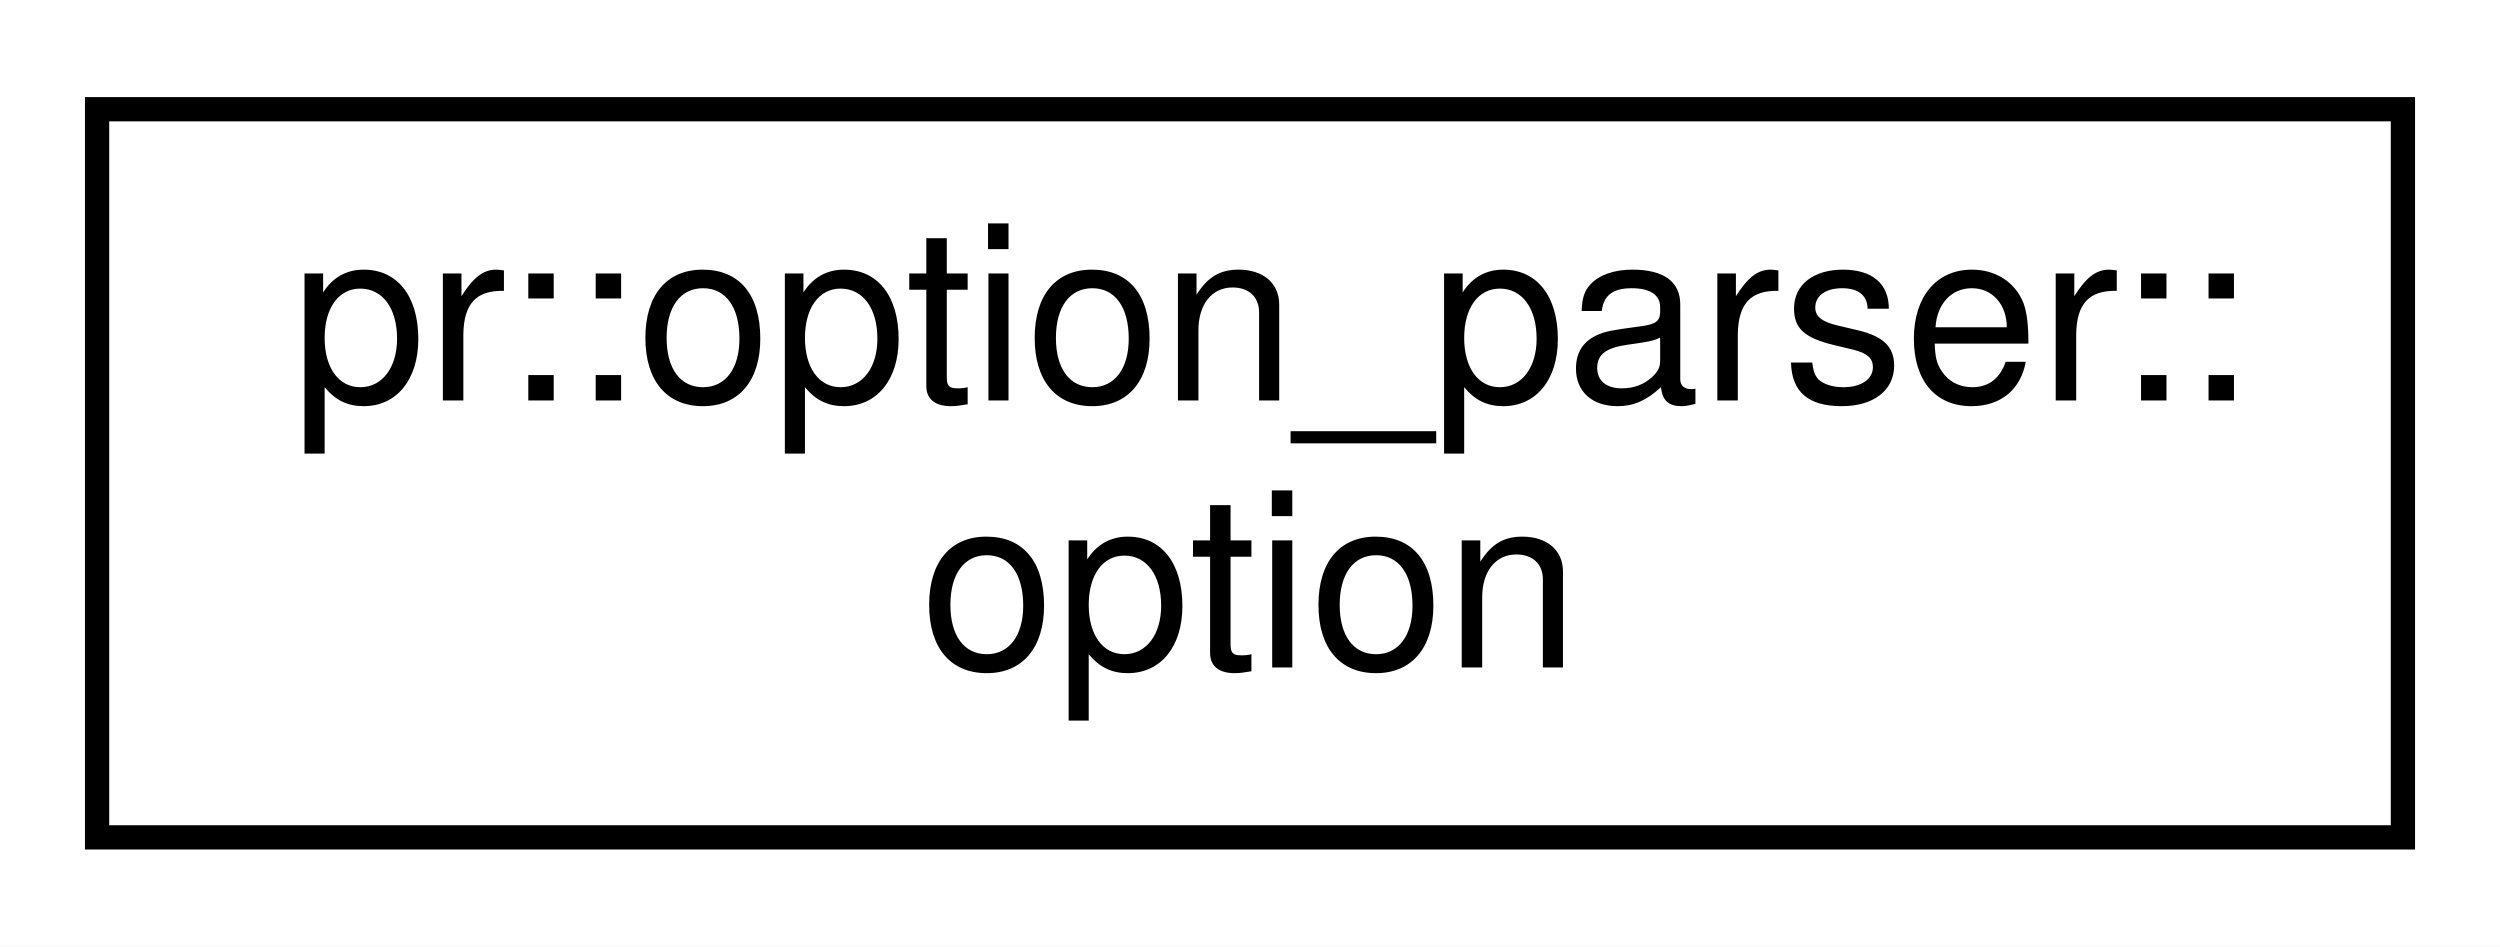
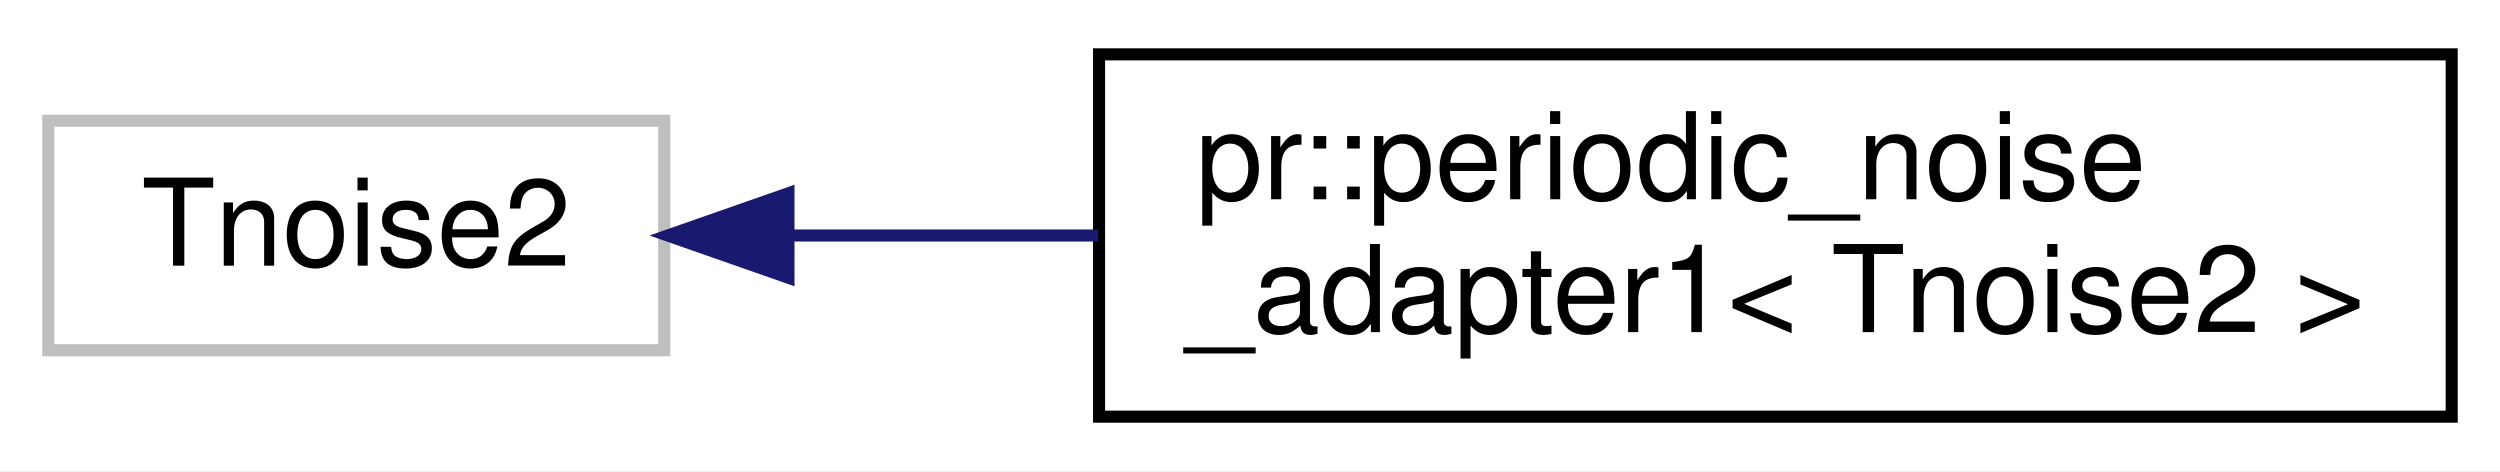
- <svg xmlns="http://www.w3.org/2000/svg" xmlns:xlink="http://www.w3.org/1999/xlink" width="103pt" height="39pt" viewBox="0.00 0.00 103.00 39.00">
+ <svg xmlns="http://www.w3.org/2000/svg" xmlns:xlink="http://www.w3.org/1999/xlink" width="207pt" height="39pt" viewBox="0.00 0.00 207.00 39.00">
  <g id="graph0" class="graph" transform="scale(1 1) rotate(0) translate(4 35)">
-     <polygon fill="#ffffff" stroke="transparent" points="-4,4 -4,-35 99,-35 99,4 -4,4" />
+     <polygon fill="#ffffff" stroke="transparent" points="-4,4 -4,-35 203,-35 203,4 -4,4" />
    <g id="node1" class="node">
-       <g id="a_node1">
-         <a xlink:href="classpr_1_1option__parser_1_1option.html" target="_top" xlink:title="Option. ">
-           <polygon fill="#ffffff" stroke="#000000" points="0,-.5 0,-30.5 95,-30.5 95,-.5 0,-.5" />
-           <text text-anchor="start" x="8" y="-18.5" font-family="Helvetica,sans-Serif" font-size="10.00" fill="#000000">pr::option_parser::</text>
-           <text text-anchor="middle" x="47.5" y="-7.5" font-family="Helvetica,sans-Serif" font-size="10.00" fill="#000000">option</text>
+       <polygon fill="#ffffff" stroke="#bfbfbf" points="0,-6 0,-25 51,-25 51,-6 0,-6" />
+       <text text-anchor="middle" x="25.5" y="-13" font-family="Helvetica,sans-Serif" font-size="10.00" fill="#000000">Tnoise2</text>
+     </g>
+     <g id="node2" class="node">
+       <g id="a_node2">
+         <a xlink:href="classpr_1_1periodic__noise__adapter1.html" target="_top" xlink:title="Periodic noise adapter (1-dimensional). ">
+           <polygon fill="#ffffff" stroke="#000000" points="87,-.5 87,-30.5 199,-30.5 199,-.5 87,-.5" />
+           <text text-anchor="start" x="95" y="-18.5" font-family="Helvetica,sans-Serif" font-size="10.00" fill="#000000">pr::periodic_noise</text>
+           <text text-anchor="middle" x="143" y="-7.5" font-family="Helvetica,sans-Serif" font-size="10.00" fill="#000000">_adapter1&lt; Tnoise2 &gt;</text>
        </a>
      </g>
    </g>
+     <g id="edge1" class="edge">
+       <path fill="none" stroke="#191970" d="M61.438,-15.5C69.506,-15.5 78.255,-15.5 86.925,-15.5" />
+       <polygon fill="#191970" stroke="#191970" points="61.286,-12 51.286,-15.5 61.286,-19 61.286,-12" />
+     </g>
  </g>
</svg>
